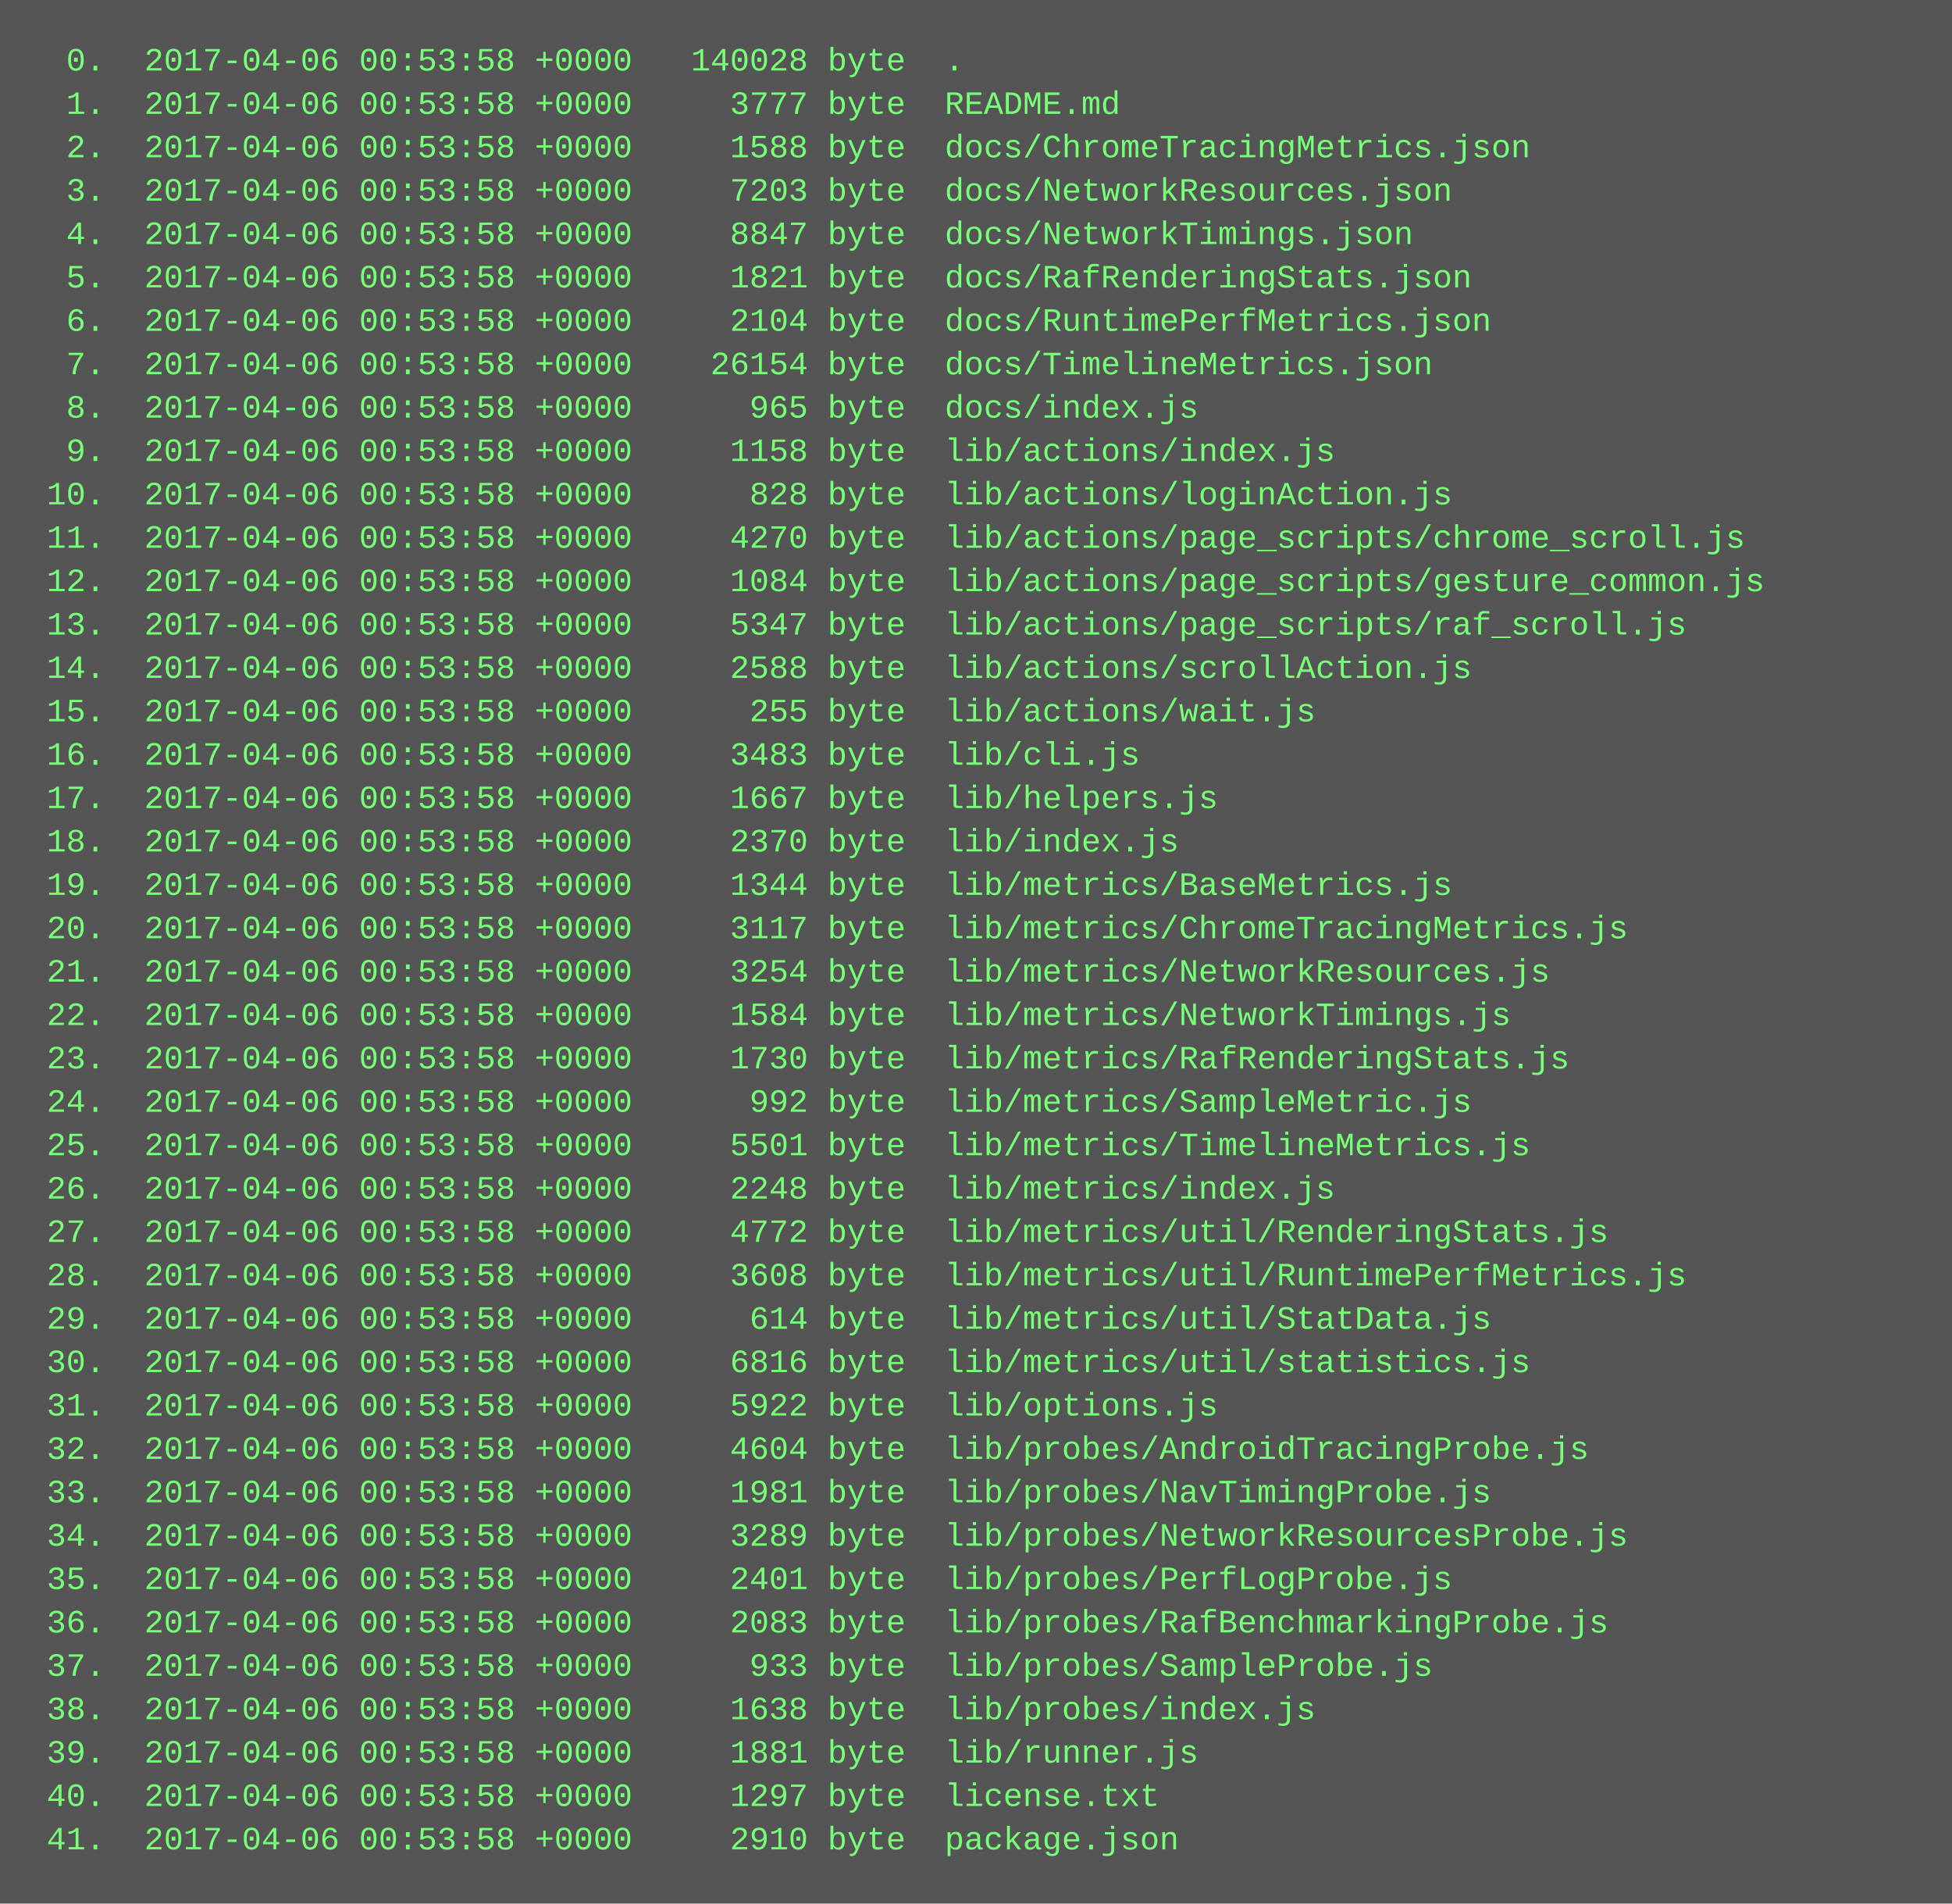
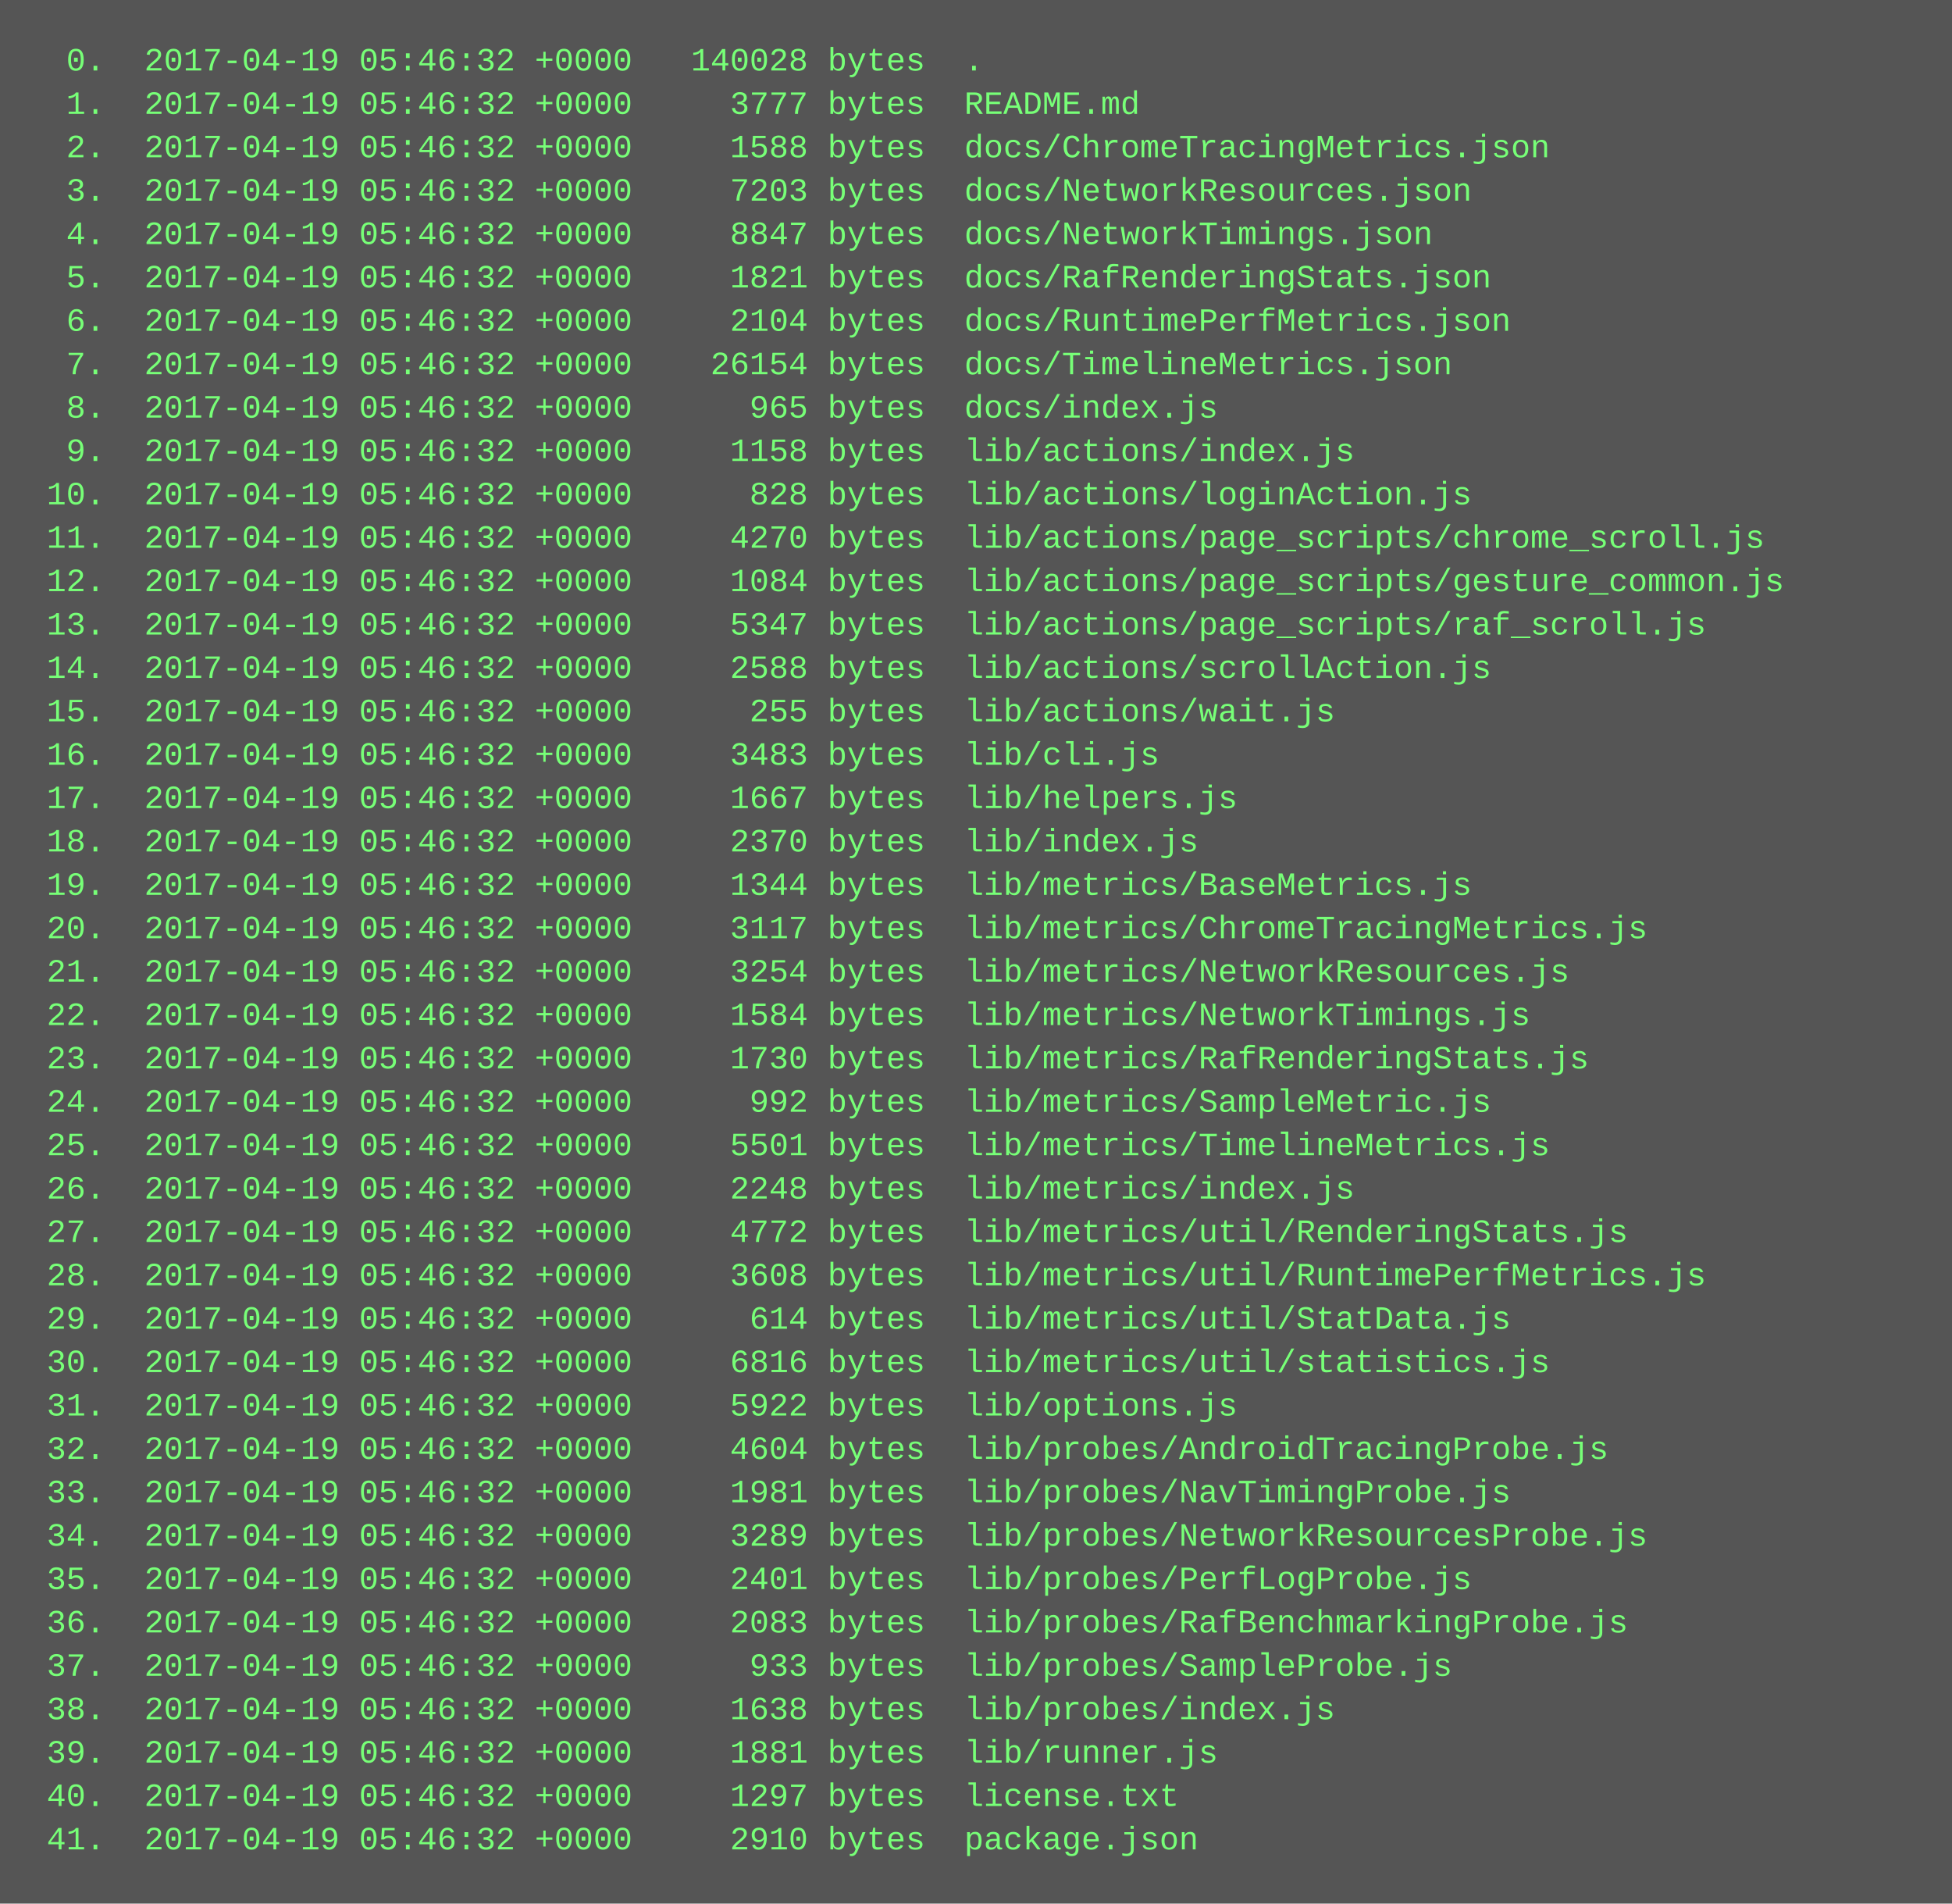
<svg xmlns="http://www.w3.org/2000/svg" height="702" width="720">
  <rect height="702" fill="#555" width="720" />
  <text fill="#7f7" font-family="Courier New" font-size="12" xml:space="preserve">
-     <tspan x="10" y="26">  0.  2017-04-06 00:53:58 +0000   140028 byte  .</tspan>
-     <tspan x="10" y="42">  1.  2017-04-06 00:53:58 +0000     3777 byte  README.md</tspan>
-     <tspan x="10" y="58">  2.  2017-04-06 00:53:58 +0000     1588 byte  docs/ChromeTracingMetrics.json</tspan>
-     <tspan x="10" y="74">  3.  2017-04-06 00:53:58 +0000     7203 byte  docs/NetworkResources.json</tspan>
-     <tspan x="10" y="90">  4.  2017-04-06 00:53:58 +0000     8847 byte  docs/NetworkTimings.json</tspan>
-     <tspan x="10" y="106">  5.  2017-04-06 00:53:58 +0000     1821 byte  docs/RafRenderingStats.json</tspan>
-     <tspan x="10" y="122">  6.  2017-04-06 00:53:58 +0000     2104 byte  docs/RuntimePerfMetrics.json</tspan>
-     <tspan x="10" y="138">  7.  2017-04-06 00:53:58 +0000    26154 byte  docs/TimelineMetrics.json</tspan>
-     <tspan x="10" y="154">  8.  2017-04-06 00:53:58 +0000      965 byte  docs/index.js</tspan>
-     <tspan x="10" y="170">  9.  2017-04-06 00:53:58 +0000     1158 byte  lib/actions/index.js</tspan>
-     <tspan x="10" y="186"> 10.  2017-04-06 00:53:58 +0000      828 byte  lib/actions/loginAction.js</tspan>
-     <tspan x="10" y="202"> 11.  2017-04-06 00:53:58 +0000     4270 byte  lib/actions/page_scripts/chrome_scroll.js</tspan>
-     <tspan x="10" y="218"> 12.  2017-04-06 00:53:58 +0000     1084 byte  lib/actions/page_scripts/gesture_common.js</tspan>
-     <tspan x="10" y="234"> 13.  2017-04-06 00:53:58 +0000     5347 byte  lib/actions/page_scripts/raf_scroll.js</tspan>
-     <tspan x="10" y="250"> 14.  2017-04-06 00:53:58 +0000     2588 byte  lib/actions/scrollAction.js</tspan>
-     <tspan x="10" y="266"> 15.  2017-04-06 00:53:58 +0000      255 byte  lib/actions/wait.js</tspan>
-     <tspan x="10" y="282"> 16.  2017-04-06 00:53:58 +0000     3483 byte  lib/cli.js</tspan>
-     <tspan x="10" y="298"> 17.  2017-04-06 00:53:58 +0000     1667 byte  lib/helpers.js</tspan>
-     <tspan x="10" y="314"> 18.  2017-04-06 00:53:58 +0000     2370 byte  lib/index.js</tspan>
-     <tspan x="10" y="330"> 19.  2017-04-06 00:53:58 +0000     1344 byte  lib/metrics/BaseMetrics.js</tspan>
-     <tspan x="10" y="346"> 20.  2017-04-06 00:53:58 +0000     3117 byte  lib/metrics/ChromeTracingMetrics.js</tspan>
-     <tspan x="10" y="362"> 21.  2017-04-06 00:53:58 +0000     3254 byte  lib/metrics/NetworkResources.js</tspan>
-     <tspan x="10" y="378"> 22.  2017-04-06 00:53:58 +0000     1584 byte  lib/metrics/NetworkTimings.js</tspan>
-     <tspan x="10" y="394"> 23.  2017-04-06 00:53:58 +0000     1730 byte  lib/metrics/RafRenderingStats.js</tspan>
-     <tspan x="10" y="410"> 24.  2017-04-06 00:53:58 +0000      992 byte  lib/metrics/SampleMetric.js</tspan>
-     <tspan x="10" y="426"> 25.  2017-04-06 00:53:58 +0000     5501 byte  lib/metrics/TimelineMetrics.js</tspan>
-     <tspan x="10" y="442"> 26.  2017-04-06 00:53:58 +0000     2248 byte  lib/metrics/index.js</tspan>
-     <tspan x="10" y="458"> 27.  2017-04-06 00:53:58 +0000     4772 byte  lib/metrics/util/RenderingStats.js</tspan>
-     <tspan x="10" y="474"> 28.  2017-04-06 00:53:58 +0000     3608 byte  lib/metrics/util/RuntimePerfMetrics.js</tspan>
-     <tspan x="10" y="490"> 29.  2017-04-06 00:53:58 +0000      614 byte  lib/metrics/util/StatData.js</tspan>
-     <tspan x="10" y="506"> 30.  2017-04-06 00:53:58 +0000     6816 byte  lib/metrics/util/statistics.js</tspan>
-     <tspan x="10" y="522"> 31.  2017-04-06 00:53:58 +0000     5922 byte  lib/options.js</tspan>
-     <tspan x="10" y="538"> 32.  2017-04-06 00:53:58 +0000     4604 byte  lib/probes/AndroidTracingProbe.js</tspan>
-     <tspan x="10" y="554"> 33.  2017-04-06 00:53:58 +0000     1981 byte  lib/probes/NavTimingProbe.js</tspan>
-     <tspan x="10" y="570"> 34.  2017-04-06 00:53:58 +0000     3289 byte  lib/probes/NetworkResourcesProbe.js</tspan>
-     <tspan x="10" y="586"> 35.  2017-04-06 00:53:58 +0000     2401 byte  lib/probes/PerfLogProbe.js</tspan>
-     <tspan x="10" y="602"> 36.  2017-04-06 00:53:58 +0000     2083 byte  lib/probes/RafBenchmarkingProbe.js</tspan>
-     <tspan x="10" y="618"> 37.  2017-04-06 00:53:58 +0000      933 byte  lib/probes/SampleProbe.js</tspan>
-     <tspan x="10" y="634"> 38.  2017-04-06 00:53:58 +0000     1638 byte  lib/probes/index.js</tspan>
-     <tspan x="10" y="650"> 39.  2017-04-06 00:53:58 +0000     1881 byte  lib/runner.js</tspan>
-     <tspan x="10" y="666"> 40.  2017-04-06 00:53:58 +0000     1297 byte  license.txt</tspan>
-     <tspan x="10" y="682"> 41.  2017-04-06 00:53:58 +0000     2910 byte  package.json</tspan>
+     <tspan x="10" y="26">  0.  2017-04-19 05:46:32 +0000   140028 bytes  .</tspan>
+     <tspan x="10" y="42">  1.  2017-04-19 05:46:32 +0000     3777 bytes  README.md</tspan>
+     <tspan x="10" y="58">  2.  2017-04-19 05:46:32 +0000     1588 bytes  docs/ChromeTracingMetrics.json</tspan>
+     <tspan x="10" y="74">  3.  2017-04-19 05:46:32 +0000     7203 bytes  docs/NetworkResources.json</tspan>
+     <tspan x="10" y="90">  4.  2017-04-19 05:46:32 +0000     8847 bytes  docs/NetworkTimings.json</tspan>
+     <tspan x="10" y="106">  5.  2017-04-19 05:46:32 +0000     1821 bytes  docs/RafRenderingStats.json</tspan>
+     <tspan x="10" y="122">  6.  2017-04-19 05:46:32 +0000     2104 bytes  docs/RuntimePerfMetrics.json</tspan>
+     <tspan x="10" y="138">  7.  2017-04-19 05:46:32 +0000    26154 bytes  docs/TimelineMetrics.json</tspan>
+     <tspan x="10" y="154">  8.  2017-04-19 05:46:32 +0000      965 bytes  docs/index.js</tspan>
+     <tspan x="10" y="170">  9.  2017-04-19 05:46:32 +0000     1158 bytes  lib/actions/index.js</tspan>
+     <tspan x="10" y="186"> 10.  2017-04-19 05:46:32 +0000      828 bytes  lib/actions/loginAction.js</tspan>
+     <tspan x="10" y="202"> 11.  2017-04-19 05:46:32 +0000     4270 bytes  lib/actions/page_scripts/chrome_scroll.js</tspan>
+     <tspan x="10" y="218"> 12.  2017-04-19 05:46:32 +0000     1084 bytes  lib/actions/page_scripts/gesture_common.js</tspan>
+     <tspan x="10" y="234"> 13.  2017-04-19 05:46:32 +0000     5347 bytes  lib/actions/page_scripts/raf_scroll.js</tspan>
+     <tspan x="10" y="250"> 14.  2017-04-19 05:46:32 +0000     2588 bytes  lib/actions/scrollAction.js</tspan>
+     <tspan x="10" y="266"> 15.  2017-04-19 05:46:32 +0000      255 bytes  lib/actions/wait.js</tspan>
+     <tspan x="10" y="282"> 16.  2017-04-19 05:46:32 +0000     3483 bytes  lib/cli.js</tspan>
+     <tspan x="10" y="298"> 17.  2017-04-19 05:46:32 +0000     1667 bytes  lib/helpers.js</tspan>
+     <tspan x="10" y="314"> 18.  2017-04-19 05:46:32 +0000     2370 bytes  lib/index.js</tspan>
+     <tspan x="10" y="330"> 19.  2017-04-19 05:46:32 +0000     1344 bytes  lib/metrics/BaseMetrics.js</tspan>
+     <tspan x="10" y="346"> 20.  2017-04-19 05:46:32 +0000     3117 bytes  lib/metrics/ChromeTracingMetrics.js</tspan>
+     <tspan x="10" y="362"> 21.  2017-04-19 05:46:32 +0000     3254 bytes  lib/metrics/NetworkResources.js</tspan>
+     <tspan x="10" y="378"> 22.  2017-04-19 05:46:32 +0000     1584 bytes  lib/metrics/NetworkTimings.js</tspan>
+     <tspan x="10" y="394"> 23.  2017-04-19 05:46:32 +0000     1730 bytes  lib/metrics/RafRenderingStats.js</tspan>
+     <tspan x="10" y="410"> 24.  2017-04-19 05:46:32 +0000      992 bytes  lib/metrics/SampleMetric.js</tspan>
+     <tspan x="10" y="426"> 25.  2017-04-19 05:46:32 +0000     5501 bytes  lib/metrics/TimelineMetrics.js</tspan>
+     <tspan x="10" y="442"> 26.  2017-04-19 05:46:32 +0000     2248 bytes  lib/metrics/index.js</tspan>
+     <tspan x="10" y="458"> 27.  2017-04-19 05:46:32 +0000     4772 bytes  lib/metrics/util/RenderingStats.js</tspan>
+     <tspan x="10" y="474"> 28.  2017-04-19 05:46:32 +0000     3608 bytes  lib/metrics/util/RuntimePerfMetrics.js</tspan>
+     <tspan x="10" y="490"> 29.  2017-04-19 05:46:32 +0000      614 bytes  lib/metrics/util/StatData.js</tspan>
+     <tspan x="10" y="506"> 30.  2017-04-19 05:46:32 +0000     6816 bytes  lib/metrics/util/statistics.js</tspan>
+     <tspan x="10" y="522"> 31.  2017-04-19 05:46:32 +0000     5922 bytes  lib/options.js</tspan>
+     <tspan x="10" y="538"> 32.  2017-04-19 05:46:32 +0000     4604 bytes  lib/probes/AndroidTracingProbe.js</tspan>
+     <tspan x="10" y="554"> 33.  2017-04-19 05:46:32 +0000     1981 bytes  lib/probes/NavTimingProbe.js</tspan>
+     <tspan x="10" y="570"> 34.  2017-04-19 05:46:32 +0000     3289 bytes  lib/probes/NetworkResourcesProbe.js</tspan>
+     <tspan x="10" y="586"> 35.  2017-04-19 05:46:32 +0000     2401 bytes  lib/probes/PerfLogProbe.js</tspan>
+     <tspan x="10" y="602"> 36.  2017-04-19 05:46:32 +0000     2083 bytes  lib/probes/RafBenchmarkingProbe.js</tspan>
+     <tspan x="10" y="618"> 37.  2017-04-19 05:46:32 +0000      933 bytes  lib/probes/SampleProbe.js</tspan>
+     <tspan x="10" y="634"> 38.  2017-04-19 05:46:32 +0000     1638 bytes  lib/probes/index.js</tspan>
+     <tspan x="10" y="650"> 39.  2017-04-19 05:46:32 +0000     1881 bytes  lib/runner.js</tspan>
+     <tspan x="10" y="666"> 40.  2017-04-19 05:46:32 +0000     1297 bytes  license.txt</tspan>
+     <tspan x="10" y="682"> 41.  2017-04-19 05:46:32 +0000     2910 bytes  package.json</tspan>
  </text>
</svg>
